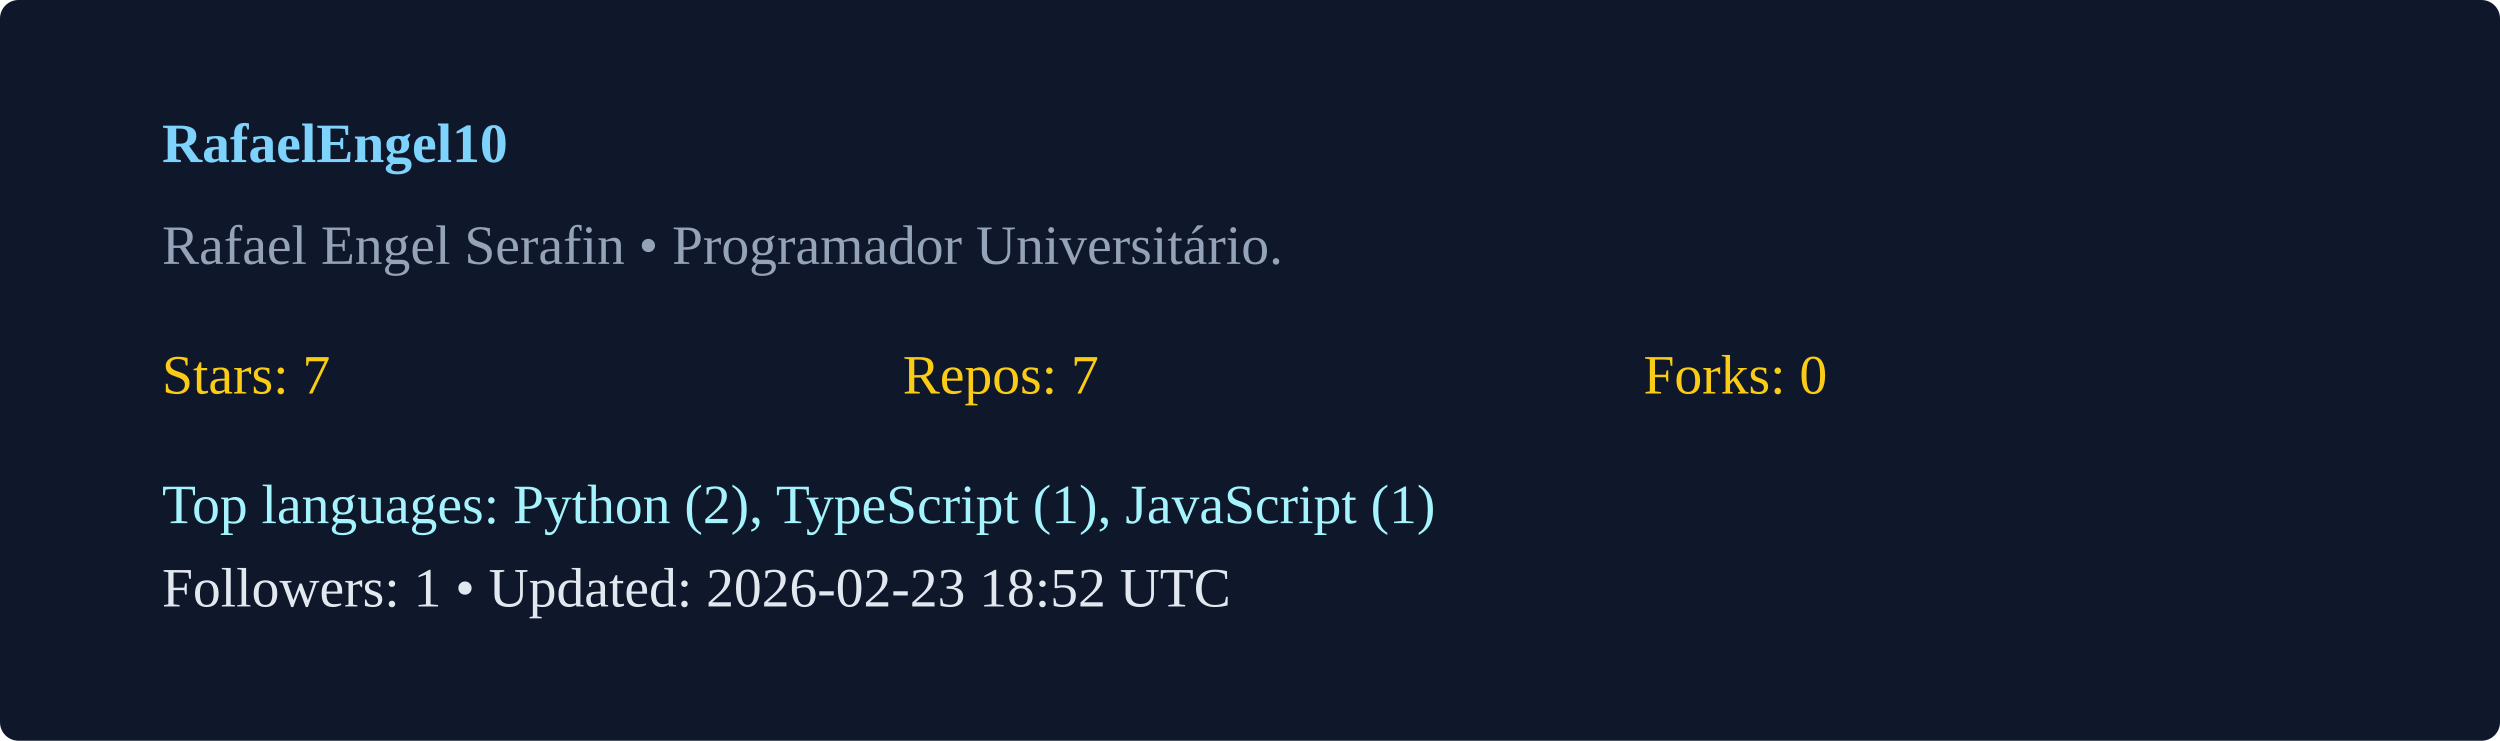
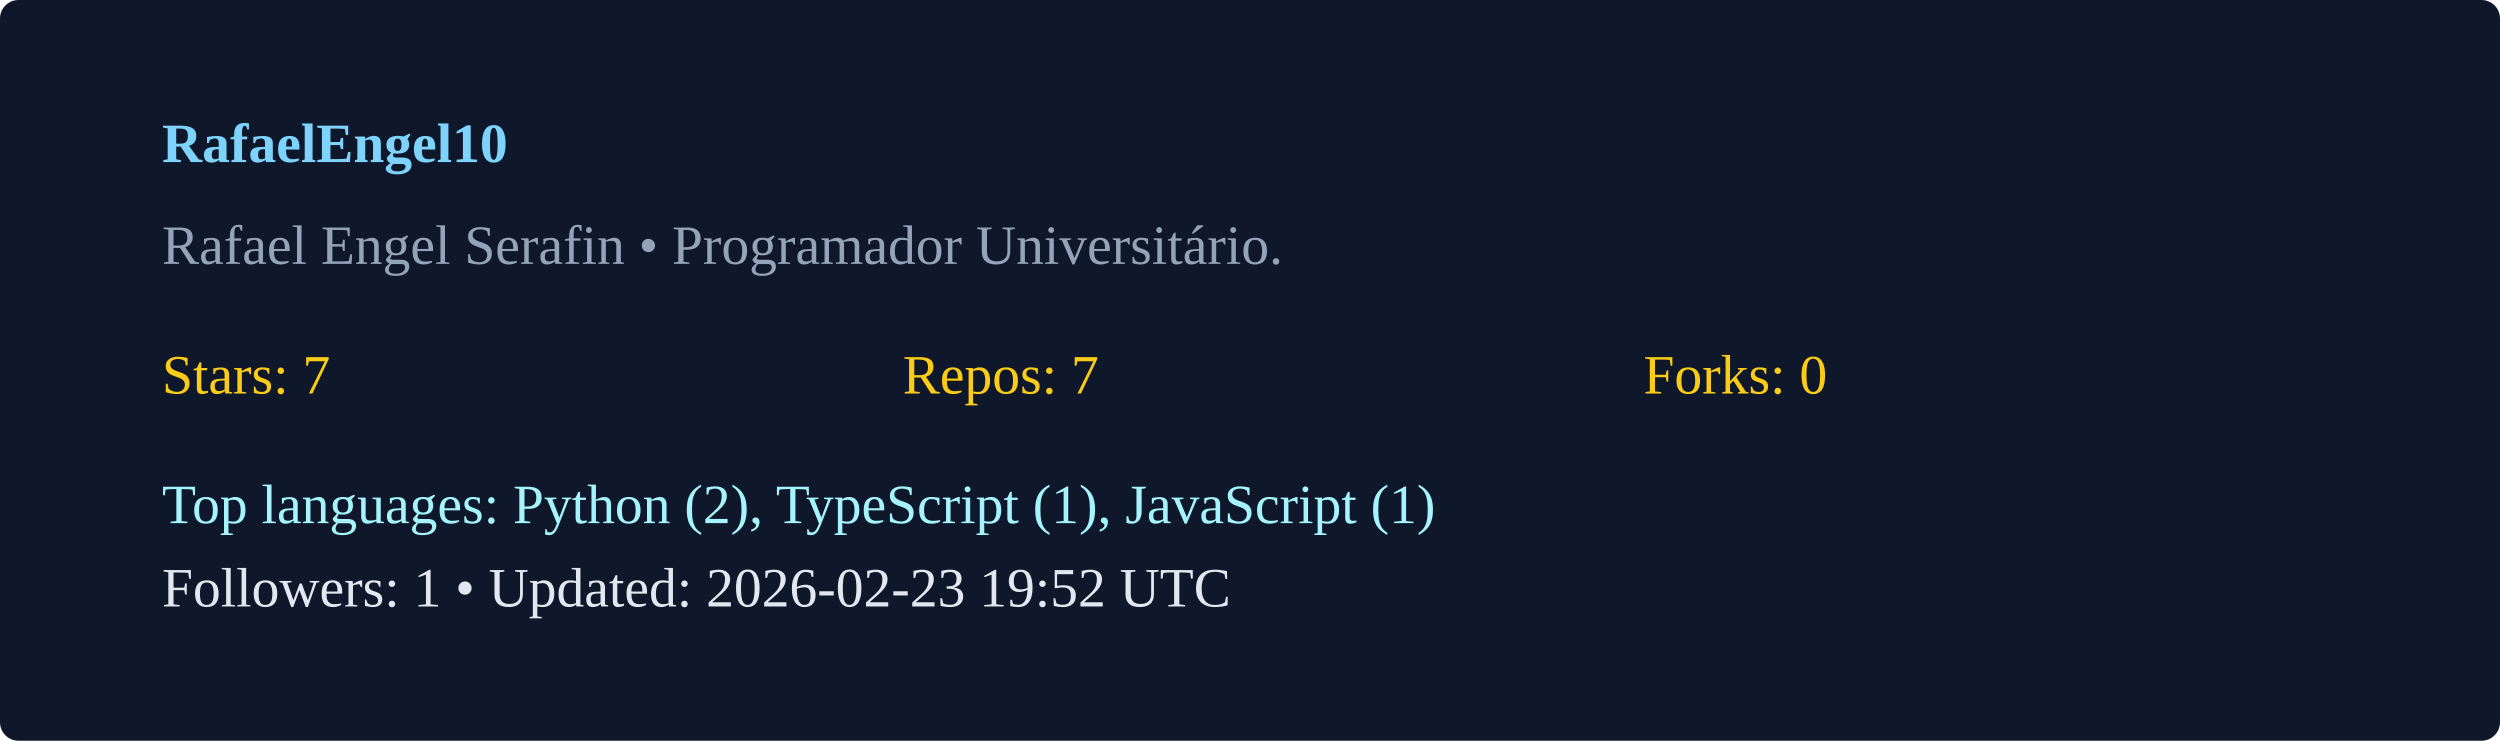
<svg xmlns="http://www.w3.org/2000/svg" width="540" height="160" viewBox="0 0 540 160">
  <rect width="100%" height="100%" rx="4" fill="#0f172a" />
  <g transform="translate(35,35)">
    <text x="0" y="0" fill="#7dd3fc" font-weight="600">RafaelEngel10</text>
    <text x="0" y="22" fill="#94a3b8">Rafael Engel Serafin  • Programador Universitário. </text>
    <g transform="translate(0,50)">
      <text x="0" y="0" fill="#facc15">Stars: 7</text>
      <text x="160" y="0" fill="#facc15">Repos: 7</text>
      <text x="320" y="0" fill="#facc15">Forks: 0</text>
      <text x="0" y="28" fill="#a5f3fc">Top languages: Python (2), TypeScript (1), JavaScript (1)</text>
-       <text x="0" y="46" fill="#e2e8f0">Followers: 1 • Updated: 2026-02-23 18:52 UTC</text>
+       <text x="0" y="46" fill="#e2e8f0">Followers: 1 • Updated: 2026-02-23 19:52 UTC</text>
    </g>
  </g>
</svg>
